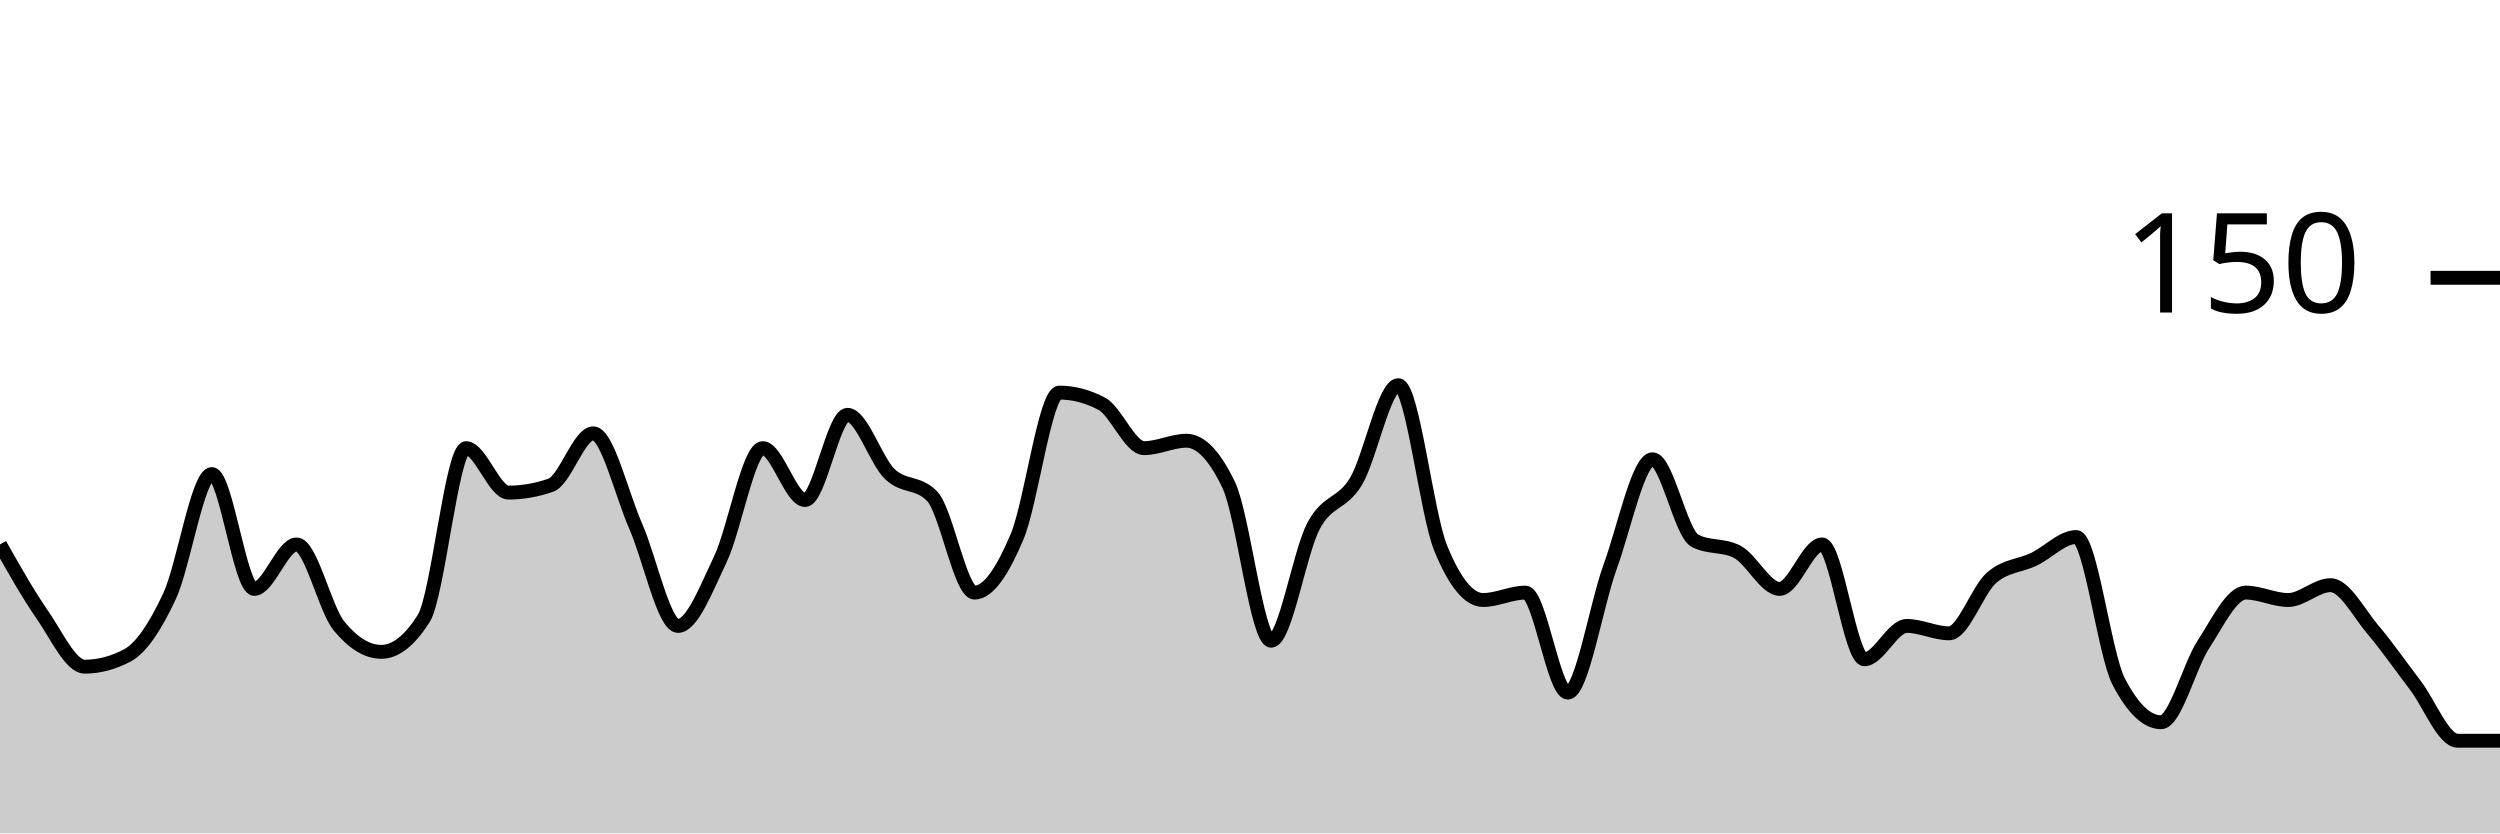
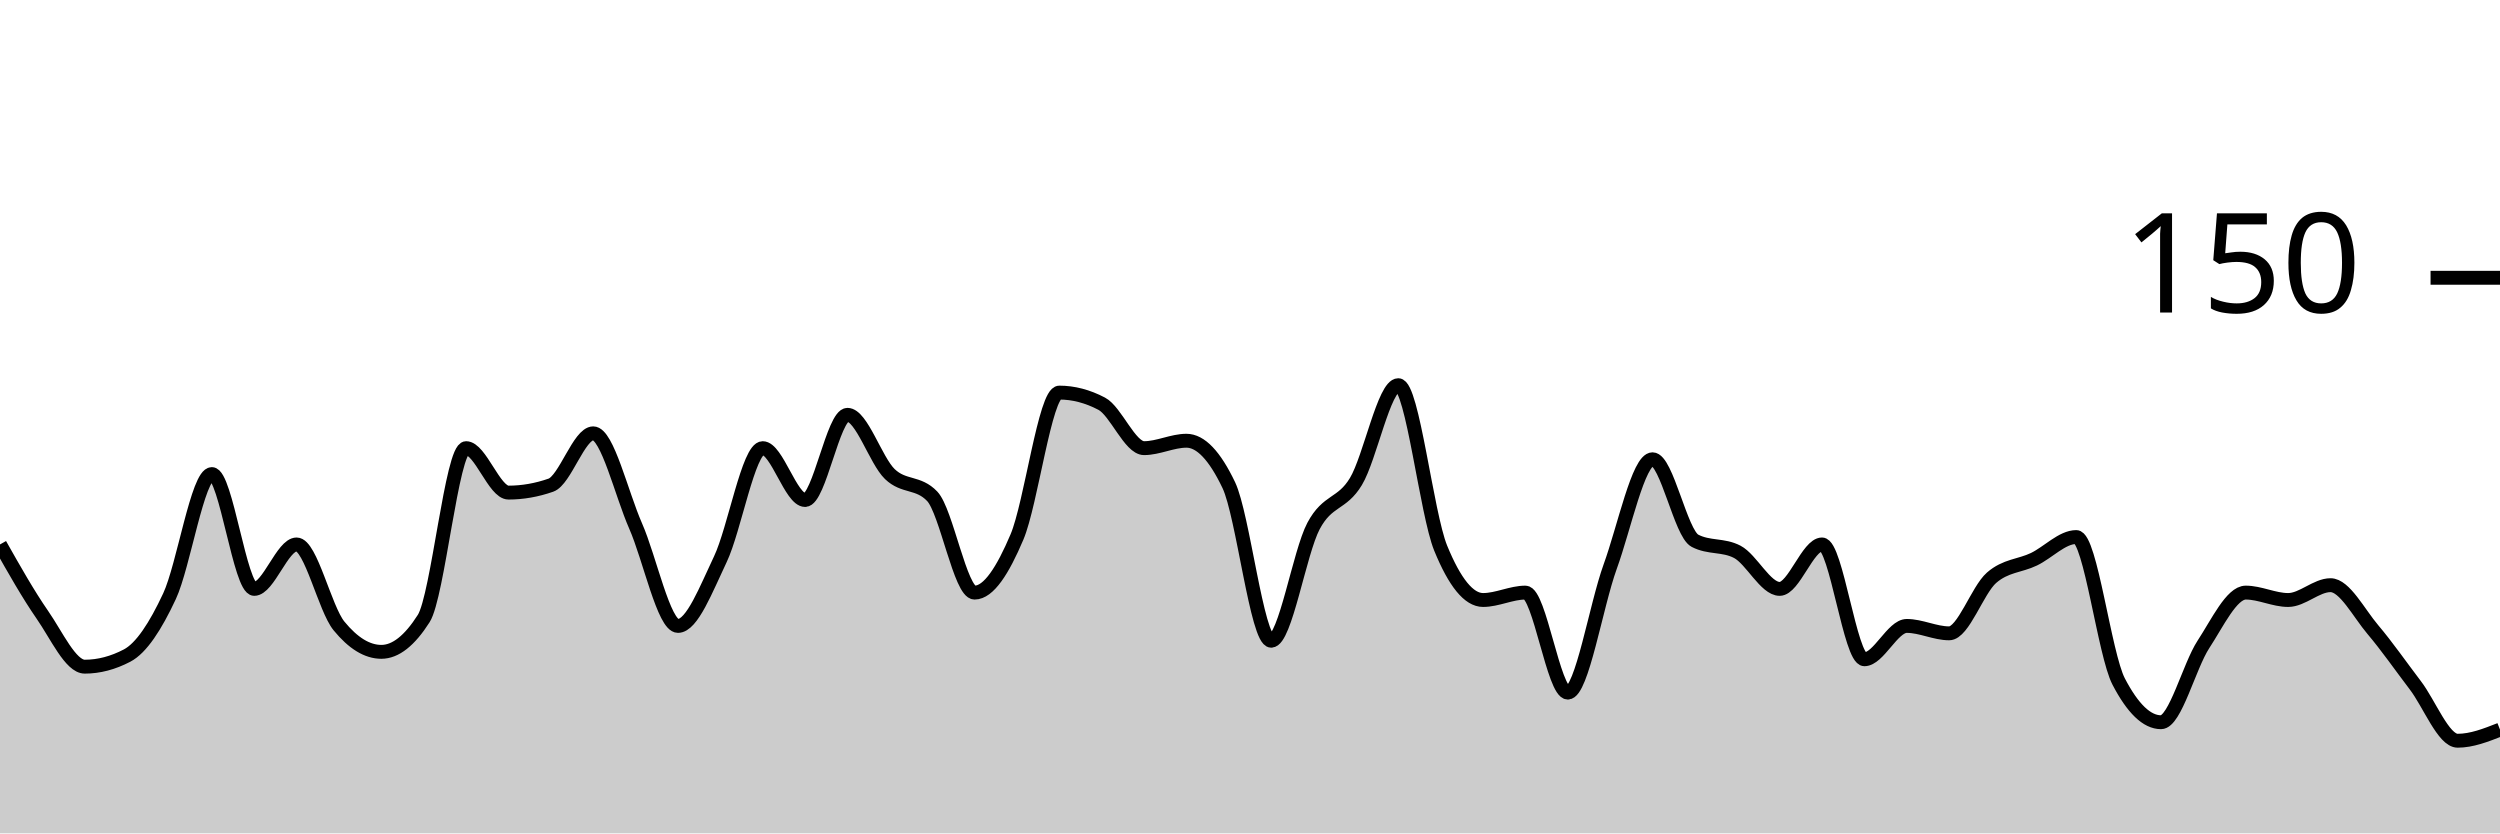
<svg xmlns="http://www.w3.org/2000/svg" viewBox="0 0 180 60">
  <g transform="translate(0,20)">
-     <path class="area" fill="rgba(0, 0, 0, 0.2)" d="M0,19.2C1.017,21,2.034,22.8,3.051,24.267C4.068,25.733,5.085,28,6.102,28C7.119,28,8.136,27.733,9.153,27.2C10.169,26.667,11.186,25.111,12.203,22.933C13.22,20.756,14.237,14.133,15.254,14.133C16.271,14.133,17.288,22.4,18.305,22.4C19.322,22.4,20.339,19.2,21.356,19.2C22.373,19.2,23.39,23.822,24.407,25.067C25.424,26.311,26.441,26.933,27.458,26.933C28.475,26.933,29.492,26.133,30.508,24.533C31.525,22.933,32.542,12.267,33.559,12.267C34.576,12.267,35.593,15.467,36.61,15.467C37.627,15.467,38.644,15.289,39.661,14.933C40.678,14.578,41.695,11.2,42.712,11.2C43.729,11.2,44.746,15.556,45.763,17.867C46.78,20.178,47.797,25.067,48.814,25.067C49.831,25.067,50.847,22.4,51.864,20.267C52.881,18.133,53.898,12.267,54.915,12.267C55.932,12.267,56.949,16,57.966,16C58.983,16,60,9.867,61.017,9.867C62.034,9.867,63.051,13.156,64.068,14.133C65.085,15.111,66.102,14.667,67.119,15.733C68.136,16.8,69.153,22.667,70.169,22.667C71.186,22.667,72.203,21.067,73.22,18.667C74.237,16.267,75.254,8.267,76.271,8.267C77.288,8.267,78.305,8.533,79.322,9.067C80.339,9.6,81.356,12.267,82.373,12.267C83.39,12.267,84.407,11.733,85.424,11.733C86.441,11.733,87.458,12.8,88.475,14.933C89.492,17.067,90.508,26.133,91.525,26.133C92.542,26.133,93.559,19.778,94.576,17.867C95.593,15.956,96.61,16.356,97.627,14.667C98.644,12.978,99.661,7.733,100.678,7.733C101.695,7.733,102.712,16.978,103.729,19.467C104.746,21.956,105.763,23.2,106.78,23.2C107.797,23.2,108.814,22.667,109.831,22.667C110.847,22.667,111.864,29.867,112.881,29.867C113.898,29.867,114.915,23.6,115.932,20.8C116.949,18,117.966,13.067,118.983,13.067C120,13.067,121.017,18.4,122.034,18.933C123.051,19.467,124.068,19.2,125.085,19.733C126.102,20.267,127.119,22.4,128.136,22.4C129.153,22.4,130.169,19.2,131.186,19.2C132.203,19.2,133.22,27.467,134.237,27.467C135.254,27.467,136.271,25.067,137.288,25.067C138.305,25.067,139.322,25.6,140.339,25.6C141.356,25.6,142.373,22.489,143.39,21.6C144.407,20.711,145.424,20.756,146.441,20.267C147.458,19.778,148.475,18.667,149.492,18.667C150.508,18.667,151.525,27.111,152.542,29.067C153.559,31.022,154.576,32,155.593,32C156.61,32,157.627,27.956,158.644,26.4C159.661,24.844,160.678,22.667,161.695,22.667C162.712,22.667,163.729,23.2,164.746,23.2C165.763,23.2,166.78,22.133,167.797,22.133C168.814,22.133,169.831,24.133,170.847,25.333C171.864,26.533,172.881,28,173.898,29.333C174.915,30.667,175.932,33.333,176.949,33.333C177.966,33.333,178.983,33.333,180,33.333L180,40C178.983,40,177.966,40,176.949,40C175.932,40,174.915,40,173.898,40C172.881,40,171.864,40,170.847,40C169.831,40,168.814,40,167.797,40C166.78,40,165.763,40,164.746,40C163.729,40,162.712,40,161.695,40C160.678,40,159.661,40,158.644,40C157.627,40,156.61,40,155.593,40C154.576,40,153.559,40,152.542,40C151.525,40,150.508,40,149.492,40C148.475,40,147.458,40,146.441,40C145.424,40,144.407,40,143.39,40C142.373,40,141.356,40,140.339,40C139.322,40,138.305,40,137.288,40C136.271,40,135.254,40,134.237,40C133.22,40,132.203,40,131.186,40C130.169,40,129.153,40,128.136,40C127.119,40,126.102,40,125.085,40C124.068,40,123.051,40,122.034,40C121.017,40,120,40,118.983,40C117.966,40,116.949,40,115.932,40C114.915,40,113.898,40,112.881,40C111.864,40,110.847,40,109.831,40C108.814,40,107.797,40,106.78,40C105.763,40,104.746,40,103.729,40C102.712,40,101.695,40,100.678,40C99.661,40,98.644,40,97.627,40C96.61,40,95.593,40,94.576,40C93.559,40,92.542,40,91.525,40C90.508,40,89.492,40,88.475,40C87.458,40,86.441,40,85.424,40C84.407,40,83.39,40,82.373,40C81.356,40,80.339,40,79.322,40C78.305,40,77.288,40,76.271,40C75.254,40,74.237,40,73.22,40C72.203,40,71.186,40,70.169,40C69.153,40,68.136,40,67.119,40C66.102,40,65.085,40,64.068,40C63.051,40,62.034,40,61.017,40C60,40,58.983,40,57.966,40C56.949,40,55.932,40,54.915,40C53.898,40,52.881,40,51.864,40C50.847,40,49.831,40,48.814,40C47.797,40,46.78,40,45.763,40C44.746,40,43.729,40,42.712,40C41.695,40,40.678,40,39.661,40C38.644,40,37.627,40,36.61,40C35.593,40,34.576,40,33.559,40C32.542,40,31.525,40,30.508,40C29.492,40,28.475,40,27.458,40C26.441,40,25.424,40,24.407,40C23.39,40,22.373,40,21.356,40C20.339,40,19.322,40,18.305,40C17.288,40,16.271,40,15.254,40C14.237,40,13.22,40,12.203,40C11.186,40,10.169,40,9.153,40C8.136,40,7.119,40,6.102,40C5.085,40,4.068,40,3.051,40C2.034,40,1.017,40,0,40Z" />
-     <path class="line" stroke="black" fill="none" d="M0,19.2C1.017,21,2.034,22.8,3.051,24.267C4.068,25.733,5.085,28,6.102,28C7.119,28,8.136,27.733,9.153,27.2C10.169,26.667,11.186,25.111,12.203,22.933C13.22,20.756,14.237,14.133,15.254,14.133C16.271,14.133,17.288,22.4,18.305,22.4C19.322,22.4,20.339,19.2,21.356,19.2C22.373,19.2,23.39,23.822,24.407,25.067C25.424,26.311,26.441,26.933,27.458,26.933C28.475,26.933,29.492,26.133,30.508,24.533C31.525,22.933,32.542,12.267,33.559,12.267C34.576,12.267,35.593,15.467,36.61,15.467C37.627,15.467,38.644,15.289,39.661,14.933C40.678,14.578,41.695,11.2,42.712,11.2C43.729,11.2,44.746,15.556,45.763,17.867C46.78,20.178,47.797,25.067,48.814,25.067C49.831,25.067,50.847,22.4,51.864,20.267C52.881,18.133,53.898,12.267,54.915,12.267C55.932,12.267,56.949,16,57.966,16C58.983,16,60,9.867,61.017,9.867C62.034,9.867,63.051,13.156,64.068,14.133C65.085,15.111,66.102,14.667,67.119,15.733C68.136,16.8,69.153,22.667,70.169,22.667C71.186,22.667,72.203,21.067,73.22,18.667C74.237,16.267,75.254,8.267,76.271,8.267C77.288,8.267,78.305,8.533,79.322,9.067C80.339,9.6,81.356,12.267,82.373,12.267C83.39,12.267,84.407,11.733,85.424,11.733C86.441,11.733,87.458,12.8,88.475,14.933C89.492,17.067,90.508,26.133,91.525,26.133C92.542,26.133,93.559,19.778,94.576,17.867C95.593,15.956,96.61,16.356,97.627,14.667C98.644,12.978,99.661,7.733,100.678,7.733C101.695,7.733,102.712,16.978,103.729,19.467C104.746,21.956,105.763,23.2,106.78,23.2C107.797,23.2,108.814,22.667,109.831,22.667C110.847,22.667,111.864,29.867,112.881,29.867C113.898,29.867,114.915,23.6,115.932,20.8C116.949,18,117.966,13.067,118.983,13.067C120,13.067,121.017,18.4,122.034,18.933C123.051,19.467,124.068,19.2,125.085,19.733C126.102,20.267,127.119,22.4,128.136,22.4C129.153,22.4,130.169,19.2,131.186,19.2C132.203,19.2,133.22,27.467,134.237,27.467C135.254,27.467,136.271,25.067,137.288,25.067C138.305,25.067,139.322,25.6,140.339,25.6C141.356,25.6,142.373,22.489,143.39,21.6C144.407,20.711,145.424,20.756,146.441,20.267C147.458,19.778,148.475,18.667,149.492,18.667C150.508,18.667,151.525,27.111,152.542,29.067C153.559,31.022,154.576,32,155.593,32C156.61,32,157.627,27.956,158.644,26.4C159.661,24.844,160.678,22.667,161.695,22.667C162.712,22.667,163.729,23.2,164.746,23.2C165.763,23.2,166.78,22.133,167.797,22.133C168.814,22.133,169.831,24.133,170.847,25.333C171.864,26.533,172.881,28,173.898,29.333C174.915,30.667,175.932,33.333,176.949,33.333C177.966,33.333,178.983,33.333,180,33.333" />
+     <path class="area" fill="rgba(0, 0, 0, 0.2)" d="M0,19.2C1.017,21,2.034,22.8,3.051,24.267C4.068,25.733,5.085,28,6.102,28C7.119,28,8.136,27.733,9.153,27.2C10.169,26.667,11.186,25.111,12.203,22.933C13.22,20.756,14.237,14.133,15.254,14.133C16.271,14.133,17.288,22.4,18.305,22.4C19.322,22.4,20.339,19.2,21.356,19.2C22.373,19.2,23.39,23.822,24.407,25.067C25.424,26.311,26.441,26.933,27.458,26.933C28.475,26.933,29.492,26.133,30.508,24.533C31.525,22.933,32.542,12.267,33.559,12.267C34.576,12.267,35.593,15.467,36.61,15.467C37.627,15.467,38.644,15.289,39.661,14.933C40.678,14.578,41.695,11.2,42.712,11.2C43.729,11.2,44.746,15.556,45.763,17.867C46.78,20.178,47.797,25.067,48.814,25.067C49.831,25.067,50.847,22.4,51.864,20.267C52.881,18.133,53.898,12.267,54.915,12.267C55.932,12.267,56.949,16,57.966,16C58.983,16,60,9.867,61.017,9.867C62.034,9.867,63.051,13.156,64.068,14.133C65.085,15.111,66.102,14.667,67.119,15.733C68.136,16.8,69.153,22.667,70.169,22.667C71.186,22.667,72.203,21.067,73.22,18.667C74.237,16.267,75.254,8.267,76.271,8.267C77.288,8.267,78.305,8.533,79.322,9.067C80.339,9.6,81.356,12.267,82.373,12.267C83.39,12.267,84.407,11.733,85.424,11.733C86.441,11.733,87.458,12.8,88.475,14.933C89.492,17.067,90.508,26.133,91.525,26.133C92.542,26.133,93.559,19.778,94.576,17.867C95.593,15.956,96.61,16.356,97.627,14.667C98.644,12.978,99.661,7.733,100.678,7.733C101.695,7.733,102.712,16.978,103.729,19.467C104.746,21.956,105.763,23.2,106.78,23.2C107.797,23.2,108.814,22.667,109.831,22.667C110.847,22.667,111.864,29.867,112.881,29.867C113.898,29.867,114.915,23.6,115.932,20.8C116.949,18,117.966,13.067,118.983,13.067C120,13.067,121.017,18.4,122.034,18.933C123.051,19.467,124.068,19.2,125.085,19.733C126.102,20.267,127.119,22.4,128.136,22.4C129.153,22.4,130.169,19.2,131.186,19.2C132.203,19.2,133.22,27.467,134.237,27.467C135.254,27.467,136.271,25.067,137.288,25.067C138.305,25.067,139.322,25.6,140.339,25.6C141.356,25.6,142.373,22.489,143.39,21.6C144.407,20.711,145.424,20.756,146.441,20.267C147.458,19.778,148.475,18.667,149.492,18.667C150.508,18.667,151.525,27.111,152.542,29.067C153.559,31.022,154.576,32,155.593,32C156.61,32,157.627,27.956,158.644,26.4C159.661,24.844,160.678,22.667,161.695,22.667C162.712,22.667,163.729,23.2,164.746,23.2C165.763,23.2,166.78,22.133,167.797,22.133C168.814,22.133,169.831,24.133,170.847,25.333C171.864,26.533,172.881,28,173.898,29.333C174.915,30.667,175.932,33.333,176.949,33.333C177.966,33.333,178.983,32.933,180,32.533L180,40C178.983,40,177.966,40,176.949,40C175.932,40,174.915,40,173.898,40C172.881,40,171.864,40,170.847,40C169.831,40,168.814,40,167.797,40C166.78,40,165.763,40,164.746,40C163.729,40,162.712,40,161.695,40C160.678,40,159.661,40,158.644,40C157.627,40,156.61,40,155.593,40C154.576,40,153.559,40,152.542,40C151.525,40,150.508,40,149.492,40C148.475,40,147.458,40,146.441,40C145.424,40,144.407,40,143.39,40C142.373,40,141.356,40,140.339,40C139.322,40,138.305,40,137.288,40C136.271,40,135.254,40,134.237,40C133.22,40,132.203,40,131.186,40C130.169,40,129.153,40,128.136,40C127.119,40,126.102,40,125.085,40C124.068,40,123.051,40,122.034,40C121.017,40,120,40,118.983,40C117.966,40,116.949,40,115.932,40C114.915,40,113.898,40,112.881,40C111.864,40,110.847,40,109.831,40C108.814,40,107.797,40,106.78,40C105.763,40,104.746,40,103.729,40C102.712,40,101.695,40,100.678,40C99.661,40,98.644,40,97.627,40C96.61,40,95.593,40,94.576,40C93.559,40,92.542,40,91.525,40C90.508,40,89.492,40,88.475,40C87.458,40,86.441,40,85.424,40C84.407,40,83.39,40,82.373,40C81.356,40,80.339,40,79.322,40C78.305,40,77.288,40,76.271,40C75.254,40,74.237,40,73.22,40C72.203,40,71.186,40,70.169,40C69.153,40,68.136,40,67.119,40C66.102,40,65.085,40,64.068,40C63.051,40,62.034,40,61.017,40C60,40,58.983,40,57.966,40C56.949,40,55.932,40,54.915,40C53.898,40,52.881,40,51.864,40C50.847,40,49.831,40,48.814,40C47.797,40,46.78,40,45.763,40C44.746,40,43.729,40,42.712,40C41.695,40,40.678,40,39.661,40C38.644,40,37.627,40,36.61,40C35.593,40,34.576,40,33.559,40C32.542,40,31.525,40,30.508,40C29.492,40,28.475,40,27.458,40C26.441,40,25.424,40,24.407,40C23.39,40,22.373,40,21.356,40C20.339,40,19.322,40,18.305,40C17.288,40,16.271,40,15.254,40C14.237,40,13.22,40,12.203,40C11.186,40,10.169,40,9.153,40C8.136,40,7.119,40,6.102,40C5.085,40,4.068,40,3.051,40C2.034,40,1.017,40,0,40Z" />
+     <path class="line" stroke="black" fill="none" d="M0,19.2C1.017,21,2.034,22.8,3.051,24.267C4.068,25.733,5.085,28,6.102,28C7.119,28,8.136,27.733,9.153,27.2C10.169,26.667,11.186,25.111,12.203,22.933C13.22,20.756,14.237,14.133,15.254,14.133C16.271,14.133,17.288,22.4,18.305,22.4C19.322,22.4,20.339,19.2,21.356,19.2C22.373,19.2,23.39,23.822,24.407,25.067C25.424,26.311,26.441,26.933,27.458,26.933C28.475,26.933,29.492,26.133,30.508,24.533C31.525,22.933,32.542,12.267,33.559,12.267C34.576,12.267,35.593,15.467,36.61,15.467C37.627,15.467,38.644,15.289,39.661,14.933C40.678,14.578,41.695,11.2,42.712,11.2C43.729,11.2,44.746,15.556,45.763,17.867C46.78,20.178,47.797,25.067,48.814,25.067C49.831,25.067,50.847,22.4,51.864,20.267C52.881,18.133,53.898,12.267,54.915,12.267C55.932,12.267,56.949,16,57.966,16C58.983,16,60,9.867,61.017,9.867C62.034,9.867,63.051,13.156,64.068,14.133C65.085,15.111,66.102,14.667,67.119,15.733C68.136,16.8,69.153,22.667,70.169,22.667C71.186,22.667,72.203,21.067,73.22,18.667C74.237,16.267,75.254,8.267,76.271,8.267C77.288,8.267,78.305,8.533,79.322,9.067C80.339,9.6,81.356,12.267,82.373,12.267C83.39,12.267,84.407,11.733,85.424,11.733C86.441,11.733,87.458,12.8,88.475,14.933C89.492,17.067,90.508,26.133,91.525,26.133C92.542,26.133,93.559,19.778,94.576,17.867C95.593,15.956,96.61,16.356,97.627,14.667C98.644,12.978,99.661,7.733,100.678,7.733C101.695,7.733,102.712,16.978,103.729,19.467C104.746,21.956,105.763,23.2,106.78,23.2C107.797,23.2,108.814,22.667,109.831,22.667C110.847,22.667,111.864,29.867,112.881,29.867C113.898,29.867,114.915,23.6,115.932,20.8C116.949,18,117.966,13.067,118.983,13.067C120,13.067,121.017,18.4,122.034,18.933C123.051,19.467,124.068,19.2,125.085,19.733C126.102,20.267,127.119,22.4,128.136,22.4C129.153,22.4,130.169,19.2,131.186,19.2C132.203,19.2,133.22,27.467,134.237,27.467C135.254,27.467,136.271,25.067,137.288,25.067C138.305,25.067,139.322,25.6,140.339,25.6C141.356,25.6,142.373,22.489,143.39,21.6C144.407,20.711,145.424,20.756,146.441,20.267C147.458,19.778,148.475,18.667,149.492,18.667C150.508,18.667,151.525,27.111,152.542,29.067C153.559,31.022,154.576,32,155.593,32C156.61,32,157.627,27.956,158.644,26.4C159.661,24.844,160.678,22.667,161.695,22.667C162.712,22.667,163.729,23.2,164.746,23.2C165.763,23.2,166.78,22.133,167.797,22.133C168.814,22.133,169.831,24.133,170.847,25.333C171.864,26.533,172.881,28,173.898,29.333C174.915,30.667,175.932,33.333,176.949,33.333C177.966,33.333,178.983,32.933,180,32.533" />
    <path class="axis-ceiling" stroke-width="1" stroke="black" fill="none" d="M175,0L180,0" />
    <text class="axis-ceiling-label" font-family="sans-serif" text-anchor="end" font-size="10px" x="170" y="2.5">150</text>
  </g>
</svg>
